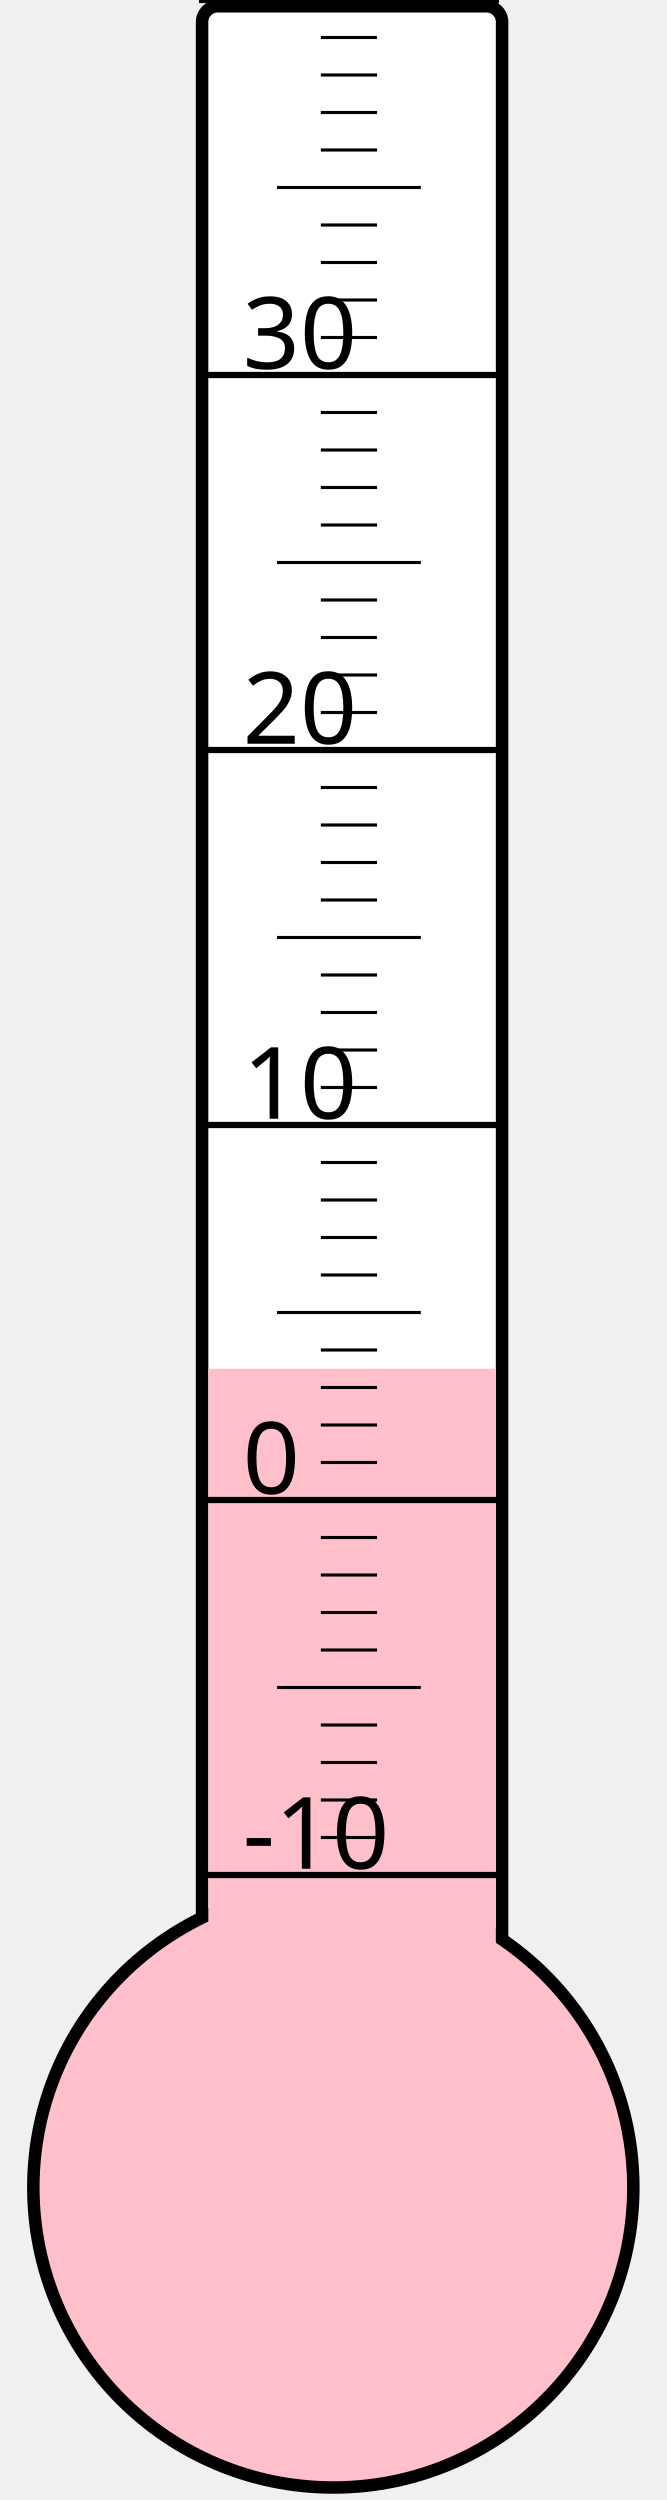
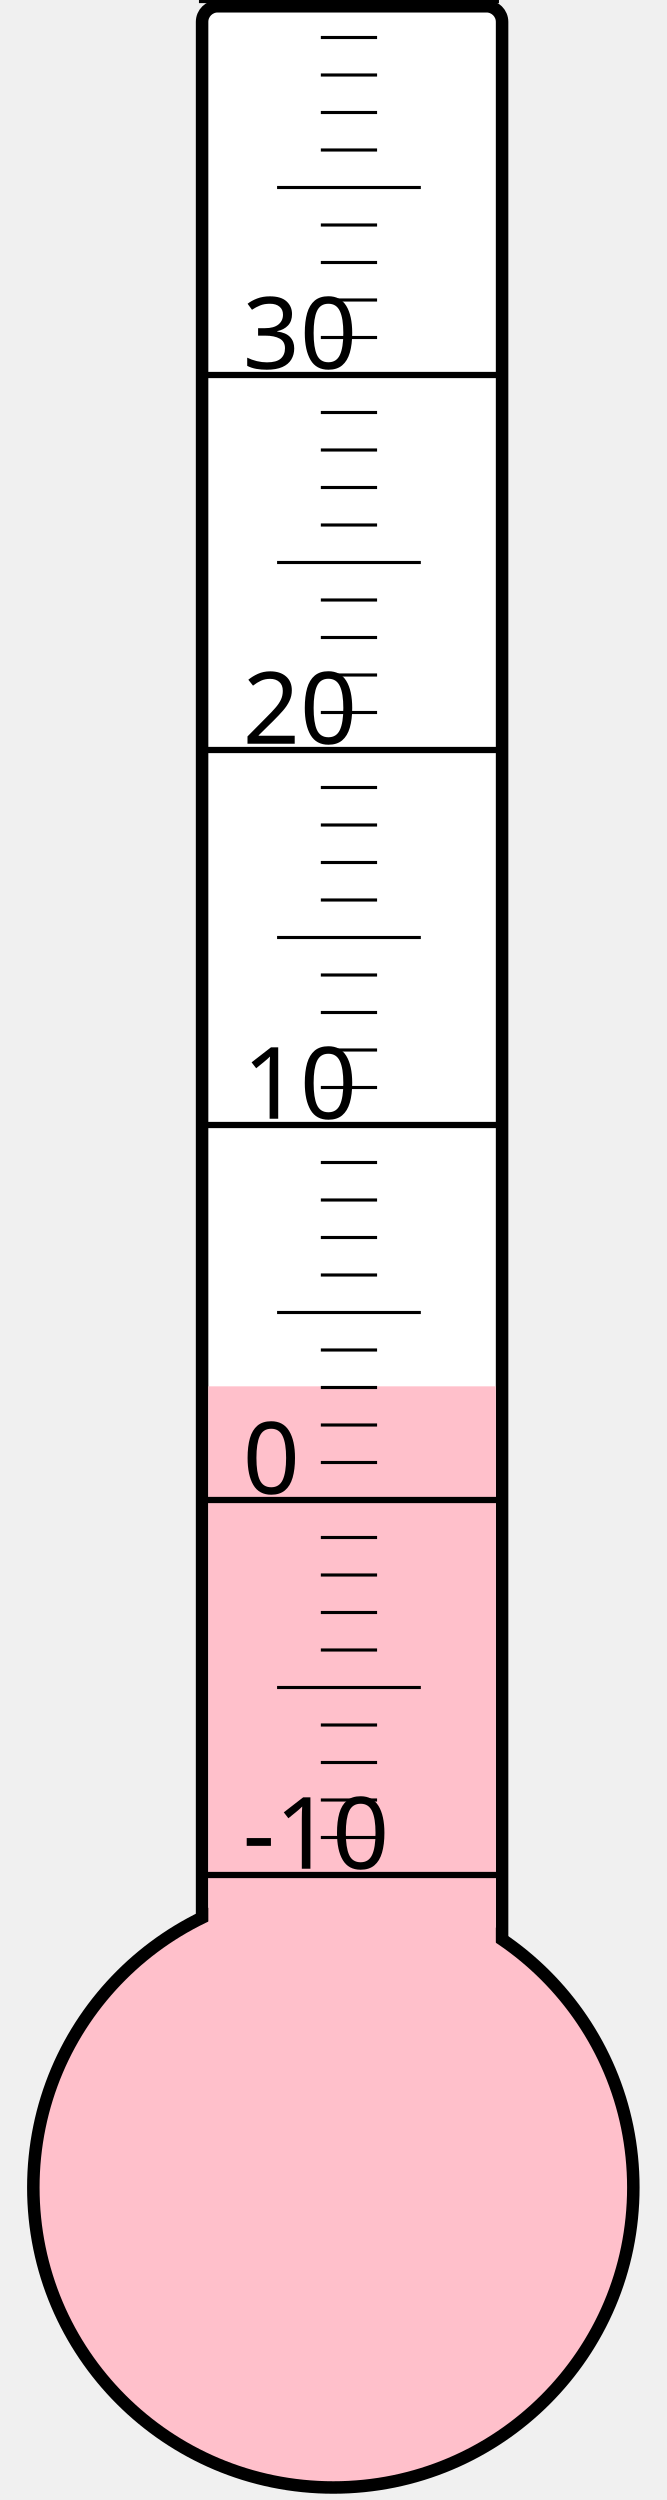
<svg xmlns="http://www.w3.org/2000/svg" width="40px" height="150px" viewBox="0 0 200 800">
  <rect width="200" height="800" x="0" y="0" style="fill: #ffffeb; fill-opacity: 0;" />
  <rect width="96" height="680" x="58" y="2" rx="5" ry="5" style="fill: white; fill-opacity: 1; stroke: black; stroke-width: 4;" />
  <circle cx="100" cy="700" r="96" style="fill: pink; stroke: black; stroke-width: 4;" />
-   <rect width="92" height="262.0" x="60" y="438.0" style="fill: pink; fill-opacity: 1; stroke-width: 0;" />
+   <rect width="92" height="256.375" x="60" y="443.625" style="fill: pink; fill-opacity: 1; stroke-width: 0;" />
  <text x="71" y="598" style="font-family: sans-serif; font-size: 24pt;">-10</text>
  <text x="71" y="478" style="font-family: sans-serif; font-size: 24pt;">0</text>
  <text x="71" y="358" style="font-family: sans-serif; font-size: 24pt;">10</text>
  <text x="71" y="238" style="font-family: sans-serif; font-size: 24pt;">20</text>
  <text x="71" y="118" style="font-family: sans-serif; font-size: 24pt;">30</text>
  <g style="stroke: black;">
    <line x1="57" y1="600" x2="153" y2="600" style="stroke-width: 2;" />
    <line x1="96" y1="588" x2="114" y2="588" style="stroke-width: 1;" />
    <line x1="96" y1="576" x2="114" y2="576" style="stroke-width: 1;" />
    <line x1="96" y1="564" x2="114" y2="564" style="stroke-width: 1;" />
    <line x1="96" y1="552" x2="114" y2="552" style="stroke-width: 1;" />
    <line x1="82" y1="540" x2="128" y2="540" style="stroke-width: 1;" />
    <line x1="96" y1="528" x2="114" y2="528" style="stroke-width: 1;" />
    <line x1="96" y1="516" x2="114" y2="516" style="stroke-width: 1;" />
    <line x1="96" y1="504" x2="114" y2="504" style="stroke-width: 1;" />
    <line x1="96" y1="492" x2="114" y2="492" style="stroke-width: 1;" />
    <line x1="57" y1="480" x2="153" y2="480" style="stroke-width: 2;" />
    <line x1="96" y1="468" x2="114" y2="468" style="stroke-width: 1;" />
    <line x1="96" y1="456" x2="114" y2="456" style="stroke-width: 1;" />
    <line x1="96" y1="444" x2="114" y2="444" style="stroke-width: 1;" />
    <line x1="96" y1="432" x2="114" y2="432" style="stroke-width: 1;" />
    <line x1="82" y1="420" x2="128" y2="420" style="stroke-width: 1;" />
    <line x1="96" y1="408" x2="114" y2="408" style="stroke-width: 1;" />
    <line x1="96" y1="396" x2="114" y2="396" style="stroke-width: 1;" />
    <line x1="96" y1="384" x2="114" y2="384" style="stroke-width: 1;" />
    <line x1="96" y1="372" x2="114" y2="372" style="stroke-width: 1;" />
    <line x1="57" y1="360" x2="153" y2="360" style="stroke-width: 2;" />
    <line x1="96" y1="348" x2="114" y2="348" style="stroke-width: 1;" />
    <line x1="96" y1="336" x2="114" y2="336" style="stroke-width: 1;" />
    <line x1="96" y1="324" x2="114" y2="324" style="stroke-width: 1;" />
    <line x1="96" y1="312" x2="114" y2="312" style="stroke-width: 1;" />
    <line x1="82" y1="300" x2="128" y2="300" style="stroke-width: 1;" />
    <line x1="96" y1="288" x2="114" y2="288" style="stroke-width: 1;" />
    <line x1="96" y1="276" x2="114" y2="276" style="stroke-width: 1;" />
    <line x1="96" y1="264" x2="114" y2="264" style="stroke-width: 1;" />
    <line x1="96" y1="252" x2="114" y2="252" style="stroke-width: 1;" />
    <line x1="57" y1="240" x2="153" y2="240" style="stroke-width: 2;" />
    <line x1="96" y1="228" x2="114" y2="228" style="stroke-width: 1;" />
    <line x1="96" y1="216" x2="114" y2="216" style="stroke-width: 1;" />
    <line x1="96" y1="204" x2="114" y2="204" style="stroke-width: 1;" />
    <line x1="96" y1="192" x2="114" y2="192" style="stroke-width: 1;" />
    <line x1="82" y1="180" x2="128" y2="180" style="stroke-width: 1;" />
    <line x1="96" y1="168" x2="114" y2="168" style="stroke-width: 1;" />
    <line x1="96" y1="156" x2="114" y2="156" style="stroke-width: 1;" />
    <line x1="96" y1="144" x2="114" y2="144" style="stroke-width: 1;" />
    <line x1="96" y1="132" x2="114" y2="132" style="stroke-width: 1;" />
    <line x1="57" y1="120" x2="153" y2="120" style="stroke-width: 2;" />
    <line x1="96" y1="108" x2="114" y2="108" style="stroke-width: 1;" />
    <line x1="96" y1="96" x2="114" y2="96" style="stroke-width: 1;" />
    <line x1="96" y1="84" x2="114" y2="84" style="stroke-width: 1;" />
    <line x1="96" y1="72" x2="114" y2="72" style="stroke-width: 1;" />
    <line x1="82" y1="60" x2="128" y2="60" style="stroke-width: 1;" />
    <line x1="96" y1="48" x2="114" y2="48" style="stroke-width: 1;" />
    <line x1="96" y1="36" x2="114" y2="36" style="stroke-width: 1;" />
    <line x1="96" y1="24" x2="114" y2="24" style="stroke-width: 1;" />
    <line x1="96" y1="12" x2="114" y2="12" style="stroke-width: 1;" />
    <line x1="57" y1="0" x2="153" y2="0" style="stroke-width: 2;" />
  </g>
</svg>
